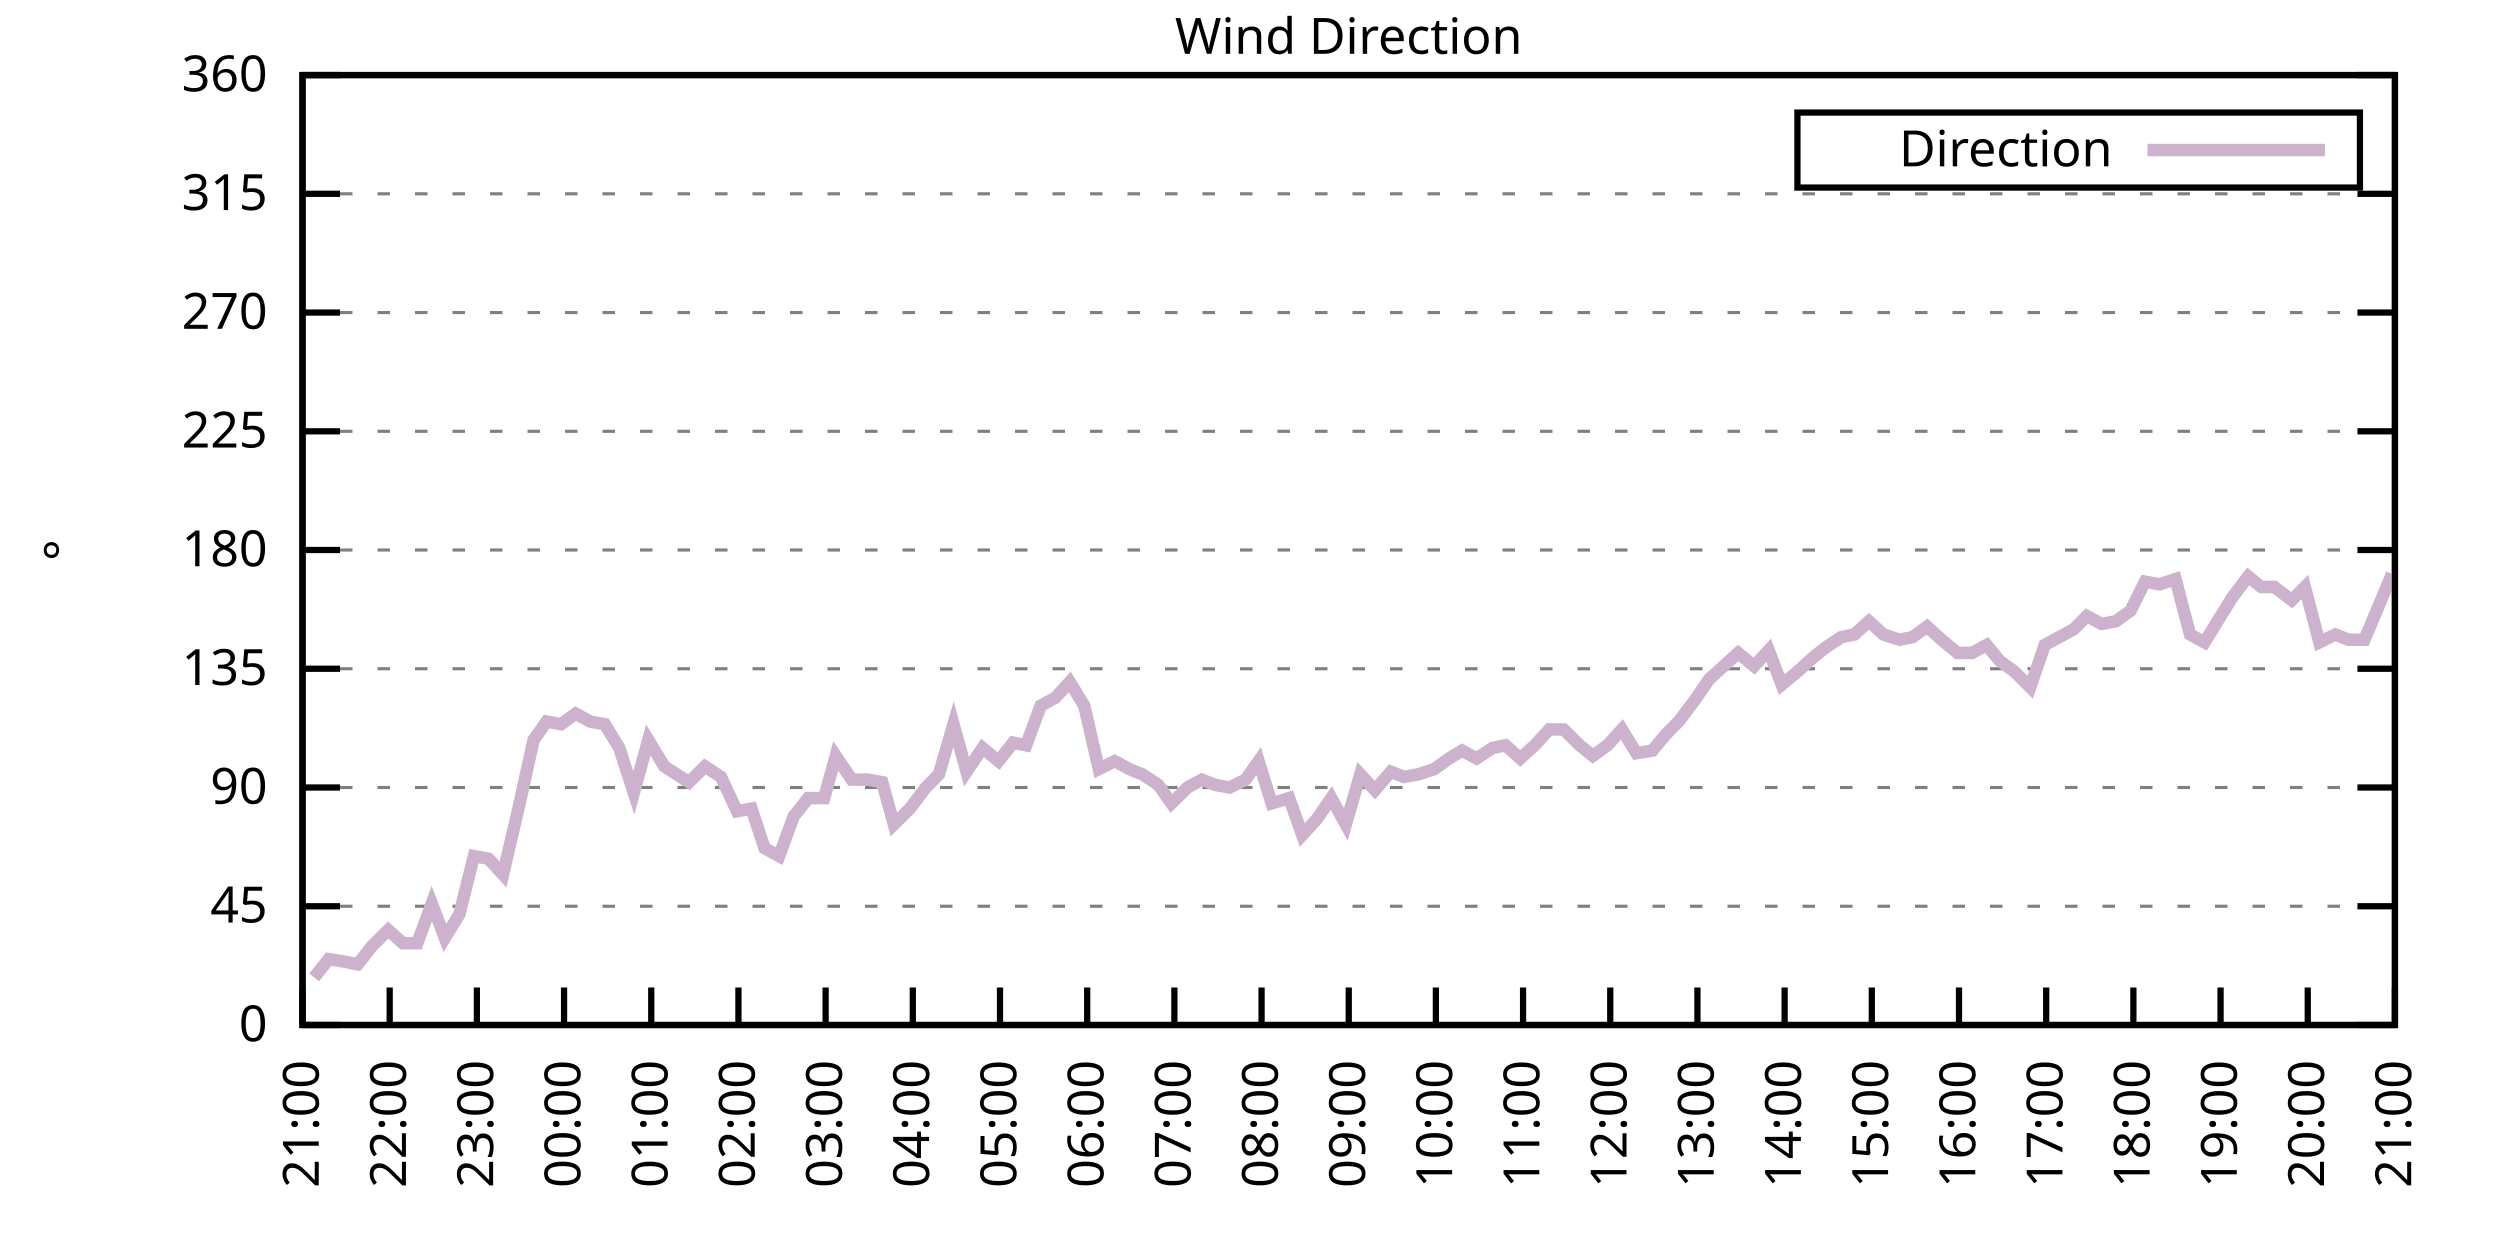
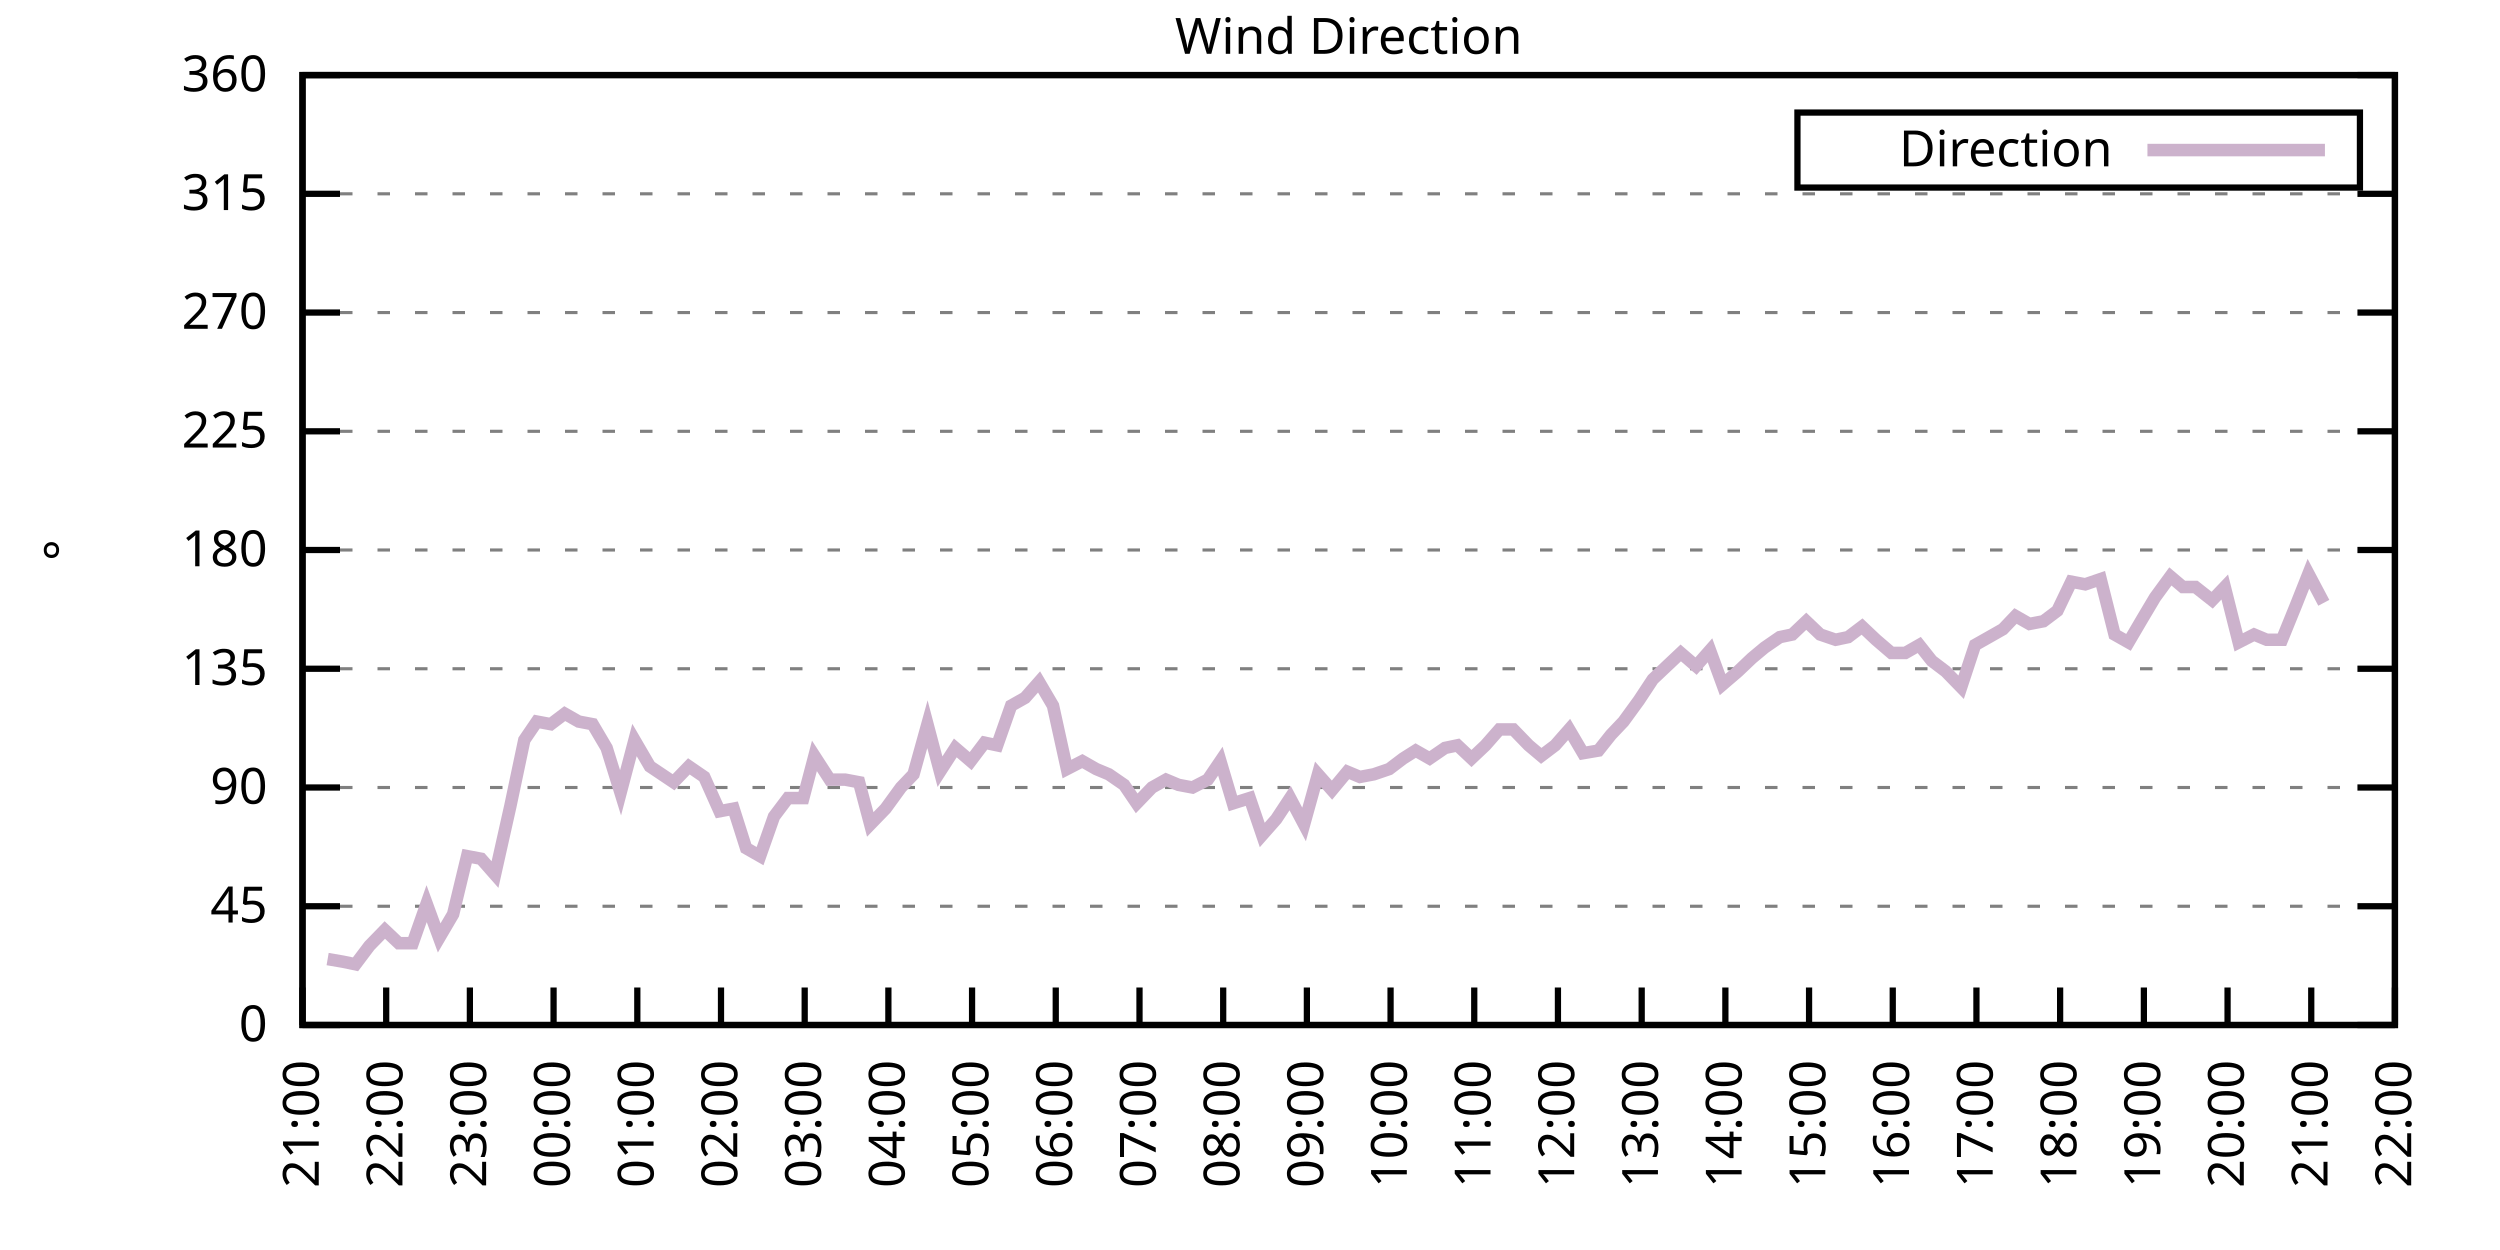
<svg xmlns="http://www.w3.org/2000/svg" xmlns:xlink="http://www.w3.org/1999/xlink" width="400" height="200" viewBox="0 0 400 200">
  <g id="gnuplot_canvas">
    <rect x="0" y="0" width="400" height="200" fill="none" />
    <defs>
      <circle id="gpDot" r="0.5" stroke-width="0.5" stroke="currentColor" />
      <path id="gpPt0" stroke-width="0.333" stroke="currentColor" d="M-1,0 h2 M0,-1 v2" />
      <path id="gpPt1" stroke-width="0.333" stroke="currentColor" d="M-1,-1 L1,1 M1,-1 L-1,1" />
      <path id="gpPt2" stroke-width="0.333" stroke="currentColor" d="M-1,0 L1,0 M0,-1 L0,1 M-1,-1 L1,1 M-1,1 L1,-1" />
      <rect id="gpPt3" stroke-width="0.333" stroke="currentColor" x="-1" y="-1" width="2" height="2" />
      <rect id="gpPt4" stroke-width="0.333" stroke="currentColor" fill="currentColor" x="-1" y="-1" width="2" height="2" />
      <circle id="gpPt5" stroke-width="0.333" stroke="currentColor" cx="0" cy="0" r="1" />
      <use xlink:href="#gpPt5" id="gpPt6" fill="currentColor" stroke="none" />
      <path id="gpPt7" stroke-width="0.333" stroke="currentColor" d="M0,-1.33 L-1.33,0.67 L1.33,0.67 z" />
      <use xlink:href="#gpPt7" id="gpPt8" fill="currentColor" stroke="none" />
      <use xlink:href="#gpPt7" id="gpPt9" stroke="currentColor" transform="rotate(180)" />
      <use xlink:href="#gpPt9" id="gpPt10" fill="currentColor" stroke="none" />
      <use xlink:href="#gpPt3" id="gpPt11" stroke="currentColor" transform="rotate(45)" />
      <use xlink:href="#gpPt11" id="gpPt12" fill="currentColor" stroke="none" />
      <path id="gpPt13" stroke-width="0.333" stroke="currentColor" d="M0,1.330 L1.265,0.411 L0.782,-1.067 L-0.782,-1.076 L-1.265,0.411 z" />
      <use xlink:href="#gpPt13" id="gpPt14" fill="currentColor" stroke="none" />
      <filter id="textbox" filterUnits="objectBoundingBox" x="0" y="0" height="1" width="1">
        <feFlood flood-color="white" flood-opacity="1" result="bgnd" />
        <feComposite in="SourceGraphic" in2="bgnd" operator="atop" />
      </filter>
      <filter id="greybox" filterUnits="objectBoundingBox" x="0" y="0" height="1" width="1">
        <feFlood flood-color="lightgrey" flood-opacity="1" result="grey" />
        <feComposite in="SourceGraphic" in2="grey" operator="atop" />
      </filter>
    </defs>
    <g fill="none" color="white" stroke="currentColor" stroke-width="1.00" stroke-linecap="butt" stroke-linejoin="miter">
</g>
    <g fill="none" color="black" stroke="currentColor" stroke-width="1.00" stroke-linecap="butt" stroke-linejoin="miter">
      <g stroke="none" shape-rendering="crispEdges">
        <polygon fill="rgb(255, 255, 255)" points="48.40,164.00 383.18,164.00 383.18,12.02 48.40,12.02 " />
      </g>
    </g>
    <g fill="none" color="black" stroke="currentColor" stroke-width="1.00" stroke-linecap="butt" stroke-linejoin="miter">
</g>
    <g fill="none" color="black" stroke="black" stroke-width="0.50" stroke-linecap="butt" stroke-linejoin="miter">
</g>
    <g fill="none" color="gray" stroke="currentColor" stroke-width="0.50" stroke-linecap="butt" stroke-linejoin="miter">
      <path stroke="gray" stroke-dasharray="2,4" class="gridline" d="M48.40,164.00 L383.19,164.00  " />
    </g>
    <g fill="none" color="gray" stroke="gray" stroke-width="1.00" stroke-linecap="butt" stroke-linejoin="miter">
</g>
    <g fill="none" color="black" stroke="currentColor" stroke-width="1.00" stroke-linecap="butt" stroke-linejoin="miter">
      <path stroke="black" d="M48.40,164.00 L54.40,164.00 M383.19,164.00 L377.19,164.00  " />
      <g transform="translate(42.80,166.60)" stroke="none" fill="black" font-family="Sans" font-size="8.00" text-anchor="end">
        <text>
          <tspan font-family="Sans"> 0</tspan>
        </text>
      </g>
    </g>
    <g fill="none" color="black" stroke="currentColor" stroke-width="1.00" stroke-linecap="butt" stroke-linejoin="miter">
</g>
    <g fill="none" color="black" stroke="black" stroke-width="0.50" stroke-linecap="butt" stroke-linejoin="miter">
</g>
    <g fill="none" color="gray" stroke="currentColor" stroke-width="0.50" stroke-linecap="butt" stroke-linejoin="miter">
      <path stroke="gray" stroke-dasharray="2,4" class="gridline" d="M48.40,145.00 L383.19,145.00  " />
    </g>
    <g fill="none" color="gray" stroke="gray" stroke-width="1.00" stroke-linecap="butt" stroke-linejoin="miter">
</g>
    <g fill="none" color="black" stroke="currentColor" stroke-width="1.00" stroke-linecap="butt" stroke-linejoin="miter">
      <path stroke="black" d="M48.40,145.00 L54.40,145.00 M383.19,145.00 L377.19,145.00  " />
      <g transform="translate(42.80,147.60)" stroke="none" fill="black" font-family="Sans" font-size="8.00" text-anchor="end">
        <text>
          <tspan font-family="Sans"> 45</tspan>
        </text>
      </g>
    </g>
    <g fill="none" color="black" stroke="currentColor" stroke-width="1.00" stroke-linecap="butt" stroke-linejoin="miter">
</g>
    <g fill="none" color="black" stroke="black" stroke-width="0.50" stroke-linecap="butt" stroke-linejoin="miter">
</g>
    <g fill="none" color="gray" stroke="currentColor" stroke-width="0.50" stroke-linecap="butt" stroke-linejoin="miter">
      <path stroke="gray" stroke-dasharray="2,4" class="gridline" d="M48.40,126.00 L383.19,126.00  " />
    </g>
    <g fill="none" color="gray" stroke="gray" stroke-width="1.00" stroke-linecap="butt" stroke-linejoin="miter">
</g>
    <g fill="none" color="black" stroke="currentColor" stroke-width="1.00" stroke-linecap="butt" stroke-linejoin="miter">
      <path stroke="black" d="M48.40,126.00 L54.40,126.00 M383.19,126.00 L377.19,126.00  " />
      <g transform="translate(42.80,128.60)" stroke="none" fill="black" font-family="Sans" font-size="8.00" text-anchor="end">
        <text>
          <tspan font-family="Sans"> 90</tspan>
        </text>
      </g>
    </g>
    <g fill="none" color="black" stroke="currentColor" stroke-width="1.00" stroke-linecap="butt" stroke-linejoin="miter">
</g>
    <g fill="none" color="black" stroke="black" stroke-width="0.50" stroke-linecap="butt" stroke-linejoin="miter">
</g>
    <g fill="none" color="gray" stroke="currentColor" stroke-width="0.50" stroke-linecap="butt" stroke-linejoin="miter">
      <path stroke="gray" stroke-dasharray="2,4" class="gridline" d="M48.40,107.00 L383.19,107.00  " />
    </g>
    <g fill="none" color="gray" stroke="gray" stroke-width="1.00" stroke-linecap="butt" stroke-linejoin="miter">
</g>
    <g fill="none" color="black" stroke="currentColor" stroke-width="1.00" stroke-linecap="butt" stroke-linejoin="miter">
      <path stroke="black" d="M48.40,107.00 L54.40,107.00 M383.19,107.00 L377.19,107.00  " />
      <g transform="translate(42.80,109.60)" stroke="none" fill="black" font-family="Sans" font-size="8.00" text-anchor="end">
        <text>
          <tspan font-family="Sans"> 135</tspan>
        </text>
      </g>
    </g>
    <g fill="none" color="black" stroke="currentColor" stroke-width="1.00" stroke-linecap="butt" stroke-linejoin="miter">
</g>
    <g fill="none" color="black" stroke="black" stroke-width="0.50" stroke-linecap="butt" stroke-linejoin="miter">
</g>
    <g fill="none" color="gray" stroke="currentColor" stroke-width="0.50" stroke-linecap="butt" stroke-linejoin="miter">
      <path stroke="gray" stroke-dasharray="2,4" class="gridline" d="M48.40,88.00 L383.19,88.00  " />
    </g>
    <g fill="none" color="gray" stroke="gray" stroke-width="1.00" stroke-linecap="butt" stroke-linejoin="miter">
</g>
    <g fill="none" color="black" stroke="currentColor" stroke-width="1.00" stroke-linecap="butt" stroke-linejoin="miter">
      <path stroke="black" d="M48.40,88.00 L54.40,88.00 M383.19,88.00 L377.19,88.00  " />
      <g transform="translate(42.80,90.60)" stroke="none" fill="black" font-family="Sans" font-size="8.00" text-anchor="end">
        <text>
          <tspan font-family="Sans"> 180</tspan>
        </text>
      </g>
    </g>
    <g fill="none" color="black" stroke="currentColor" stroke-width="1.00" stroke-linecap="butt" stroke-linejoin="miter">
</g>
    <g fill="none" color="black" stroke="black" stroke-width="0.50" stroke-linecap="butt" stroke-linejoin="miter">
</g>
    <g fill="none" color="gray" stroke="currentColor" stroke-width="0.50" stroke-linecap="butt" stroke-linejoin="miter">
      <path stroke="gray" stroke-dasharray="2,4" class="gridline" d="M48.40,69.01 L383.19,69.01  " />
    </g>
    <g fill="none" color="gray" stroke="gray" stroke-width="1.00" stroke-linecap="butt" stroke-linejoin="miter">
</g>
    <g fill="none" color="black" stroke="currentColor" stroke-width="1.00" stroke-linecap="butt" stroke-linejoin="miter">
      <path stroke="black" d="M48.40,69.01 L54.40,69.01 M383.19,69.01 L377.19,69.01  " />
      <g transform="translate(42.80,71.61)" stroke="none" fill="black" font-family="Sans" font-size="8.00" text-anchor="end">
        <text>
          <tspan font-family="Sans"> 225</tspan>
        </text>
      </g>
    </g>
    <g fill="none" color="black" stroke="currentColor" stroke-width="1.00" stroke-linecap="butt" stroke-linejoin="miter">
</g>
    <g fill="none" color="black" stroke="black" stroke-width="0.50" stroke-linecap="butt" stroke-linejoin="miter">
</g>
    <g fill="none" color="gray" stroke="currentColor" stroke-width="0.50" stroke-linecap="butt" stroke-linejoin="miter">
      <path stroke="gray" stroke-dasharray="2,4" class="gridline" d="M48.40,50.01 L383.19,50.01  " />
    </g>
    <g fill="none" color="gray" stroke="gray" stroke-width="1.00" stroke-linecap="butt" stroke-linejoin="miter">
</g>
    <g fill="none" color="black" stroke="currentColor" stroke-width="1.00" stroke-linecap="butt" stroke-linejoin="miter">
      <path stroke="black" d="M48.40,50.01 L54.40,50.01 M383.19,50.01 L377.19,50.01  " />
      <g transform="translate(42.80,52.61)" stroke="none" fill="black" font-family="Sans" font-size="8.00" text-anchor="end">
        <text>
          <tspan font-family="Sans"> 270</tspan>
        </text>
      </g>
    </g>
    <g fill="none" color="black" stroke="currentColor" stroke-width="1.00" stroke-linecap="butt" stroke-linejoin="miter">
</g>
    <g fill="none" color="black" stroke="black" stroke-width="0.50" stroke-linecap="butt" stroke-linejoin="miter">
</g>
    <g fill="none" color="gray" stroke="currentColor" stroke-width="0.50" stroke-linecap="butt" stroke-linejoin="miter">
      <path stroke="gray" stroke-dasharray="2,4" class="gridline" d="M48.40,31.01 L383.19,31.01  " />
    </g>
    <g fill="none" color="gray" stroke="gray" stroke-width="1.00" stroke-linecap="butt" stroke-linejoin="miter">
</g>
    <g fill="none" color="black" stroke="currentColor" stroke-width="1.00" stroke-linecap="butt" stroke-linejoin="miter">
      <path stroke="black" d="M48.40,31.01 L54.40,31.01 M383.19,31.01 L377.19,31.01  " />
      <g transform="translate(42.80,33.61)" stroke="none" fill="black" font-family="Sans" font-size="8.00" text-anchor="end">
        <text>
          <tspan font-family="Sans"> 315</tspan>
        </text>
      </g>
    </g>
    <g fill="none" color="black" stroke="currentColor" stroke-width="1.00" stroke-linecap="butt" stroke-linejoin="miter">
</g>
    <g fill="none" color="black" stroke="black" stroke-width="0.50" stroke-linecap="butt" stroke-linejoin="miter">
</g>
    <g fill="none" color="gray" stroke="currentColor" stroke-width="0.50" stroke-linecap="butt" stroke-linejoin="miter">
      <path stroke="gray" stroke-dasharray="2,4" class="gridline" d="M48.40,12.01 L383.19,12.01  " />
    </g>
    <g fill="none" color="gray" stroke="gray" stroke-width="1.00" stroke-linecap="butt" stroke-linejoin="miter">
</g>
    <g fill="none" color="black" stroke="currentColor" stroke-width="1.00" stroke-linecap="butt" stroke-linejoin="miter">
      <path stroke="black" d="M48.40,12.01 L54.40,12.01 M383.19,12.01 L377.19,12.01  " />
      <g transform="translate(42.80,14.61)" stroke="none" fill="black" font-family="Sans" font-size="8.00" text-anchor="end">
        <text>
          <tspan font-family="Sans"> 360</tspan>
        </text>
      </g>
    </g>
    <g fill="none" color="black" stroke="currentColor" stroke-width="1.00" stroke-linecap="butt" stroke-linejoin="miter">
      <path stroke="black" d="M48.40,164.00 L48.40,158.00  " />
      <g transform="translate(51.00,169.60) rotate(270.00)" stroke="none" fill="black" font-family="Sans" font-size="8.00" text-anchor="end">
        <text>
          <tspan font-family="Sans">21:00</tspan>
        </text>
      </g>
    </g>
    <g fill="none" color="black" stroke="currentColor" stroke-width="1.00" stroke-linecap="butt" stroke-linejoin="miter">
-       <path stroke="black" d="M62.35,164.00 L62.35,158.00  " />
-       <g transform="translate(64.95,169.60) rotate(270.00)" stroke="none" fill="black" font-family="Sans" font-size="8.00" text-anchor="end">
+       <path stroke="black" d="M61.79,164.00 L61.79,158.00  " />
+       <g transform="translate(64.39,169.60) rotate(270.00)" stroke="none" fill="black" font-family="Sans" font-size="8.00" text-anchor="end">
        <text>
          <tspan font-family="Sans">22:00</tspan>
        </text>
      </g>
    </g>
    <g fill="none" color="black" stroke="currentColor" stroke-width="1.00" stroke-linecap="butt" stroke-linejoin="miter">
-       <path stroke="black" d="M76.30,164.00 L76.30,158.00  " />
-       <g transform="translate(78.90,169.60) rotate(270.00)" stroke="none" fill="black" font-family="Sans" font-size="8.00" text-anchor="end">
+       <path stroke="black" d="M75.18,164.00 L75.18,158.00  " />
+       <g transform="translate(77.78,169.60) rotate(270.00)" stroke="none" fill="black" font-family="Sans" font-size="8.00" text-anchor="end">
        <text>
          <tspan font-family="Sans">23:00</tspan>
        </text>
      </g>
    </g>
    <g fill="none" color="black" stroke="currentColor" stroke-width="1.00" stroke-linecap="butt" stroke-linejoin="miter">
-       <path stroke="black" d="M90.25,164.00 L90.25,158.00  " />
-       <g transform="translate(92.85,169.60) rotate(270.00)" stroke="none" fill="black" font-family="Sans" font-size="8.00" text-anchor="end">
+       <path stroke="black" d="M88.57,164.00 L88.57,158.00  " />
+       <g transform="translate(91.17,169.60) rotate(270.00)" stroke="none" fill="black" font-family="Sans" font-size="8.00" text-anchor="end">
        <text>
          <tspan font-family="Sans">00:00</tspan>
        </text>
      </g>
    </g>
    <g fill="none" color="black" stroke="currentColor" stroke-width="1.00" stroke-linecap="butt" stroke-linejoin="miter">
-       <path stroke="black" d="M104.20,164.00 L104.20,158.00  " />
-       <g transform="translate(106.80,169.60) rotate(270.00)" stroke="none" fill="black" font-family="Sans" font-size="8.00" text-anchor="end">
+       <path stroke="black" d="M101.97,164.00 L101.97,158.00  " />
+       <g transform="translate(104.57,169.60) rotate(270.00)" stroke="none" fill="black" font-family="Sans" font-size="8.00" text-anchor="end">
        <text>
          <tspan font-family="Sans">01:00</tspan>
        </text>
      </g>
    </g>
    <g fill="none" color="black" stroke="currentColor" stroke-width="1.00" stroke-linecap="butt" stroke-linejoin="miter">
-       <path stroke="black" d="M118.15,164.00 L118.15,158.00  " />
-       <g transform="translate(120.75,169.60) rotate(270.00)" stroke="none" fill="black" font-family="Sans" font-size="8.00" text-anchor="end">
+       <path stroke="black" d="M115.36,164.00 L115.36,158.00  " />
+       <g transform="translate(117.96,169.60) rotate(270.00)" stroke="none" fill="black" font-family="Sans" font-size="8.00" text-anchor="end">
        <text>
          <tspan font-family="Sans">02:00</tspan>
        </text>
      </g>
    </g>
    <g fill="none" color="black" stroke="currentColor" stroke-width="1.00" stroke-linecap="butt" stroke-linejoin="miter">
-       <path stroke="black" d="M132.10,164.00 L132.10,158.00  " />
-       <g transform="translate(134.70,169.60) rotate(270.00)" stroke="none" fill="black" font-family="Sans" font-size="8.00" text-anchor="end">
+       <path stroke="black" d="M128.75,164.00 L128.75,158.00  " />
+       <g transform="translate(131.35,169.60) rotate(270.00)" stroke="none" fill="black" font-family="Sans" font-size="8.00" text-anchor="end">
        <text>
          <tspan font-family="Sans">03:00</tspan>
        </text>
      </g>
    </g>
    <g fill="none" color="black" stroke="currentColor" stroke-width="1.00" stroke-linecap="butt" stroke-linejoin="miter">
-       <path stroke="black" d="M146.05,164.00 L146.05,158.00  " />
-       <g transform="translate(148.65,169.60) rotate(270.00)" stroke="none" fill="black" font-family="Sans" font-size="8.00" text-anchor="end">
+       <path stroke="black" d="M142.14,164.00 L142.14,158.00  " />
+       <g transform="translate(144.74,169.60) rotate(270.00)" stroke="none" fill="black" font-family="Sans" font-size="8.00" text-anchor="end">
        <text>
          <tspan font-family="Sans">04:00</tspan>
        </text>
      </g>
    </g>
    <g fill="none" color="black" stroke="currentColor" stroke-width="1.00" stroke-linecap="butt" stroke-linejoin="miter">
-       <path stroke="black" d="M160.00,164.00 L160.00,158.00  " />
-       <g transform="translate(162.60,169.60) rotate(270.00)" stroke="none" fill="black" font-family="Sans" font-size="8.00" text-anchor="end">
+       <path stroke="black" d="M155.53,164.00 L155.53,158.00  " />
+       <g transform="translate(158.13,169.60) rotate(270.00)" stroke="none" fill="black" font-family="Sans" font-size="8.00" text-anchor="end">
        <text>
          <tspan font-family="Sans">05:00</tspan>
        </text>
      </g>
    </g>
    <g fill="none" color="black" stroke="currentColor" stroke-width="1.00" stroke-linecap="butt" stroke-linejoin="miter">
-       <path stroke="black" d="M173.95,164.00 L173.95,158.00  " />
-       <g transform="translate(176.55,169.60) rotate(270.00)" stroke="none" fill="black" font-family="Sans" font-size="8.00" text-anchor="end">
+       <path stroke="black" d="M168.92,164.00 L168.92,158.00  " />
+       <g transform="translate(171.52,169.60) rotate(270.00)" stroke="none" fill="black" font-family="Sans" font-size="8.00" text-anchor="end">
        <text>
          <tspan font-family="Sans">06:00</tspan>
        </text>
      </g>
    </g>
    <g fill="none" color="black" stroke="currentColor" stroke-width="1.00" stroke-linecap="butt" stroke-linejoin="miter">
-       <path stroke="black" d="M187.90,164.00 L187.90,158.00  " />
-       <g transform="translate(190.50,169.60) rotate(270.00)" stroke="none" fill="black" font-family="Sans" font-size="8.00" text-anchor="end">
+       <path stroke="black" d="M182.32,164.00 L182.32,158.00  " />
+       <g transform="translate(184.92,169.60) rotate(270.00)" stroke="none" fill="black" font-family="Sans" font-size="8.00" text-anchor="end">
        <text>
          <tspan font-family="Sans">07:00</tspan>
        </text>
      </g>
    </g>
    <g fill="none" color="black" stroke="currentColor" stroke-width="1.00" stroke-linecap="butt" stroke-linejoin="miter">
-       <path stroke="black" d="M201.85,164.00 L201.85,158.00  " />
-       <g transform="translate(204.45,169.60) rotate(270.00)" stroke="none" fill="black" font-family="Sans" font-size="8.00" text-anchor="end">
+       <path stroke="black" d="M195.71,164.00 L195.71,158.00  " />
+       <g transform="translate(198.31,169.60) rotate(270.00)" stroke="none" fill="black" font-family="Sans" font-size="8.00" text-anchor="end">
        <text>
          <tspan font-family="Sans">08:00</tspan>
        </text>
      </g>
    </g>
    <g fill="none" color="black" stroke="currentColor" stroke-width="1.00" stroke-linecap="butt" stroke-linejoin="miter">
-       <path stroke="black" d="M215.80,164.00 L215.80,158.00  " />
-       <g transform="translate(218.40,169.60) rotate(270.00)" stroke="none" fill="black" font-family="Sans" font-size="8.00" text-anchor="end">
+       <path stroke="black" d="M209.10,164.00 L209.10,158.00  " />
+       <g transform="translate(211.70,169.60) rotate(270.00)" stroke="none" fill="black" font-family="Sans" font-size="8.00" text-anchor="end">
        <text>
          <tspan font-family="Sans">09:00</tspan>
        </text>
      </g>
    </g>
    <g fill="none" color="black" stroke="currentColor" stroke-width="1.00" stroke-linecap="butt" stroke-linejoin="miter">
-       <path stroke="black" d="M229.74,164.00 L229.74,158.00  " />
-       <g transform="translate(232.34,169.60) rotate(270.00)" stroke="none" fill="black" font-family="Sans" font-size="8.00" text-anchor="end">
+       <path stroke="black" d="M222.49,164.00 L222.49,158.00  " />
+       <g transform="translate(225.09,169.60) rotate(270.00)" stroke="none" fill="black" font-family="Sans" font-size="8.00" text-anchor="end">
        <text>
          <tspan font-family="Sans">10:00</tspan>
        </text>
      </g>
    </g>
    <g fill="none" color="black" stroke="currentColor" stroke-width="1.00" stroke-linecap="butt" stroke-linejoin="miter">
-       <path stroke="black" d="M243.69,164.00 L243.69,158.00  " />
-       <g transform="translate(246.29,169.60) rotate(270.00)" stroke="none" fill="black" font-family="Sans" font-size="8.00" text-anchor="end">
+       <path stroke="black" d="M235.88,164.00 L235.88,158.00  " />
+       <g transform="translate(238.48,169.60) rotate(270.00)" stroke="none" fill="black" font-family="Sans" font-size="8.00" text-anchor="end">
        <text>
          <tspan font-family="Sans">11:00</tspan>
        </text>
      </g>
    </g>
    <g fill="none" color="black" stroke="currentColor" stroke-width="1.00" stroke-linecap="butt" stroke-linejoin="miter">
-       <path stroke="black" d="M257.64,164.00 L257.64,158.00  " />
-       <g transform="translate(260.24,169.60) rotate(270.00)" stroke="none" fill="black" font-family="Sans" font-size="8.00" text-anchor="end">
+       <path stroke="black" d="M249.27,164.00 L249.27,158.00  " />
+       <g transform="translate(251.87,169.60) rotate(270.00)" stroke="none" fill="black" font-family="Sans" font-size="8.00" text-anchor="end">
        <text>
          <tspan font-family="Sans">12:00</tspan>
        </text>
      </g>
    </g>
    <g fill="none" color="black" stroke="currentColor" stroke-width="1.00" stroke-linecap="butt" stroke-linejoin="miter">
-       <path stroke="black" d="M271.59,164.00 L271.59,158.00  " />
-       <g transform="translate(274.19,169.60) rotate(270.00)" stroke="none" fill="black" font-family="Sans" font-size="8.00" text-anchor="end">
+       <path stroke="black" d="M262.67,164.00 L262.67,158.00  " />
+       <g transform="translate(265.27,169.60) rotate(270.00)" stroke="none" fill="black" font-family="Sans" font-size="8.00" text-anchor="end">
        <text>
          <tspan font-family="Sans">13:00</tspan>
        </text>
      </g>
    </g>
    <g fill="none" color="black" stroke="currentColor" stroke-width="1.00" stroke-linecap="butt" stroke-linejoin="miter">
-       <path stroke="black" d="M285.54,164.00 L285.54,158.00  " />
-       <g transform="translate(288.14,169.60) rotate(270.00)" stroke="none" fill="black" font-family="Sans" font-size="8.00" text-anchor="end">
+       <path stroke="black" d="M276.06,164.00 L276.06,158.00  " />
+       <g transform="translate(278.66,169.60) rotate(270.00)" stroke="none" fill="black" font-family="Sans" font-size="8.00" text-anchor="end">
        <text>
          <tspan font-family="Sans">14:00</tspan>
        </text>
      </g>
    </g>
    <g fill="none" color="black" stroke="currentColor" stroke-width="1.00" stroke-linecap="butt" stroke-linejoin="miter">
-       <path stroke="black" d="M299.49,164.00 L299.49,158.00  " />
-       <g transform="translate(302.09,169.60) rotate(270.00)" stroke="none" fill="black" font-family="Sans" font-size="8.00" text-anchor="end">
+       <path stroke="black" d="M289.45,164.00 L289.45,158.00  " />
+       <g transform="translate(292.05,169.60) rotate(270.00)" stroke="none" fill="black" font-family="Sans" font-size="8.00" text-anchor="end">
        <text>
          <tspan font-family="Sans">15:00</tspan>
        </text>
      </g>
    </g>
    <g fill="none" color="black" stroke="currentColor" stroke-width="1.00" stroke-linecap="butt" stroke-linejoin="miter">
-       <path stroke="black" d="M313.44,164.00 L313.44,158.00  " />
-       <g transform="translate(316.04,169.60) rotate(270.00)" stroke="none" fill="black" font-family="Sans" font-size="8.00" text-anchor="end">
+       <path stroke="black" d="M302.84,164.00 L302.84,158.00  " />
+       <g transform="translate(305.44,169.60) rotate(270.00)" stroke="none" fill="black" font-family="Sans" font-size="8.00" text-anchor="end">
        <text>
          <tspan font-family="Sans">16:00</tspan>
        </text>
      </g>
    </g>
    <g fill="none" color="black" stroke="currentColor" stroke-width="1.00" stroke-linecap="butt" stroke-linejoin="miter">
-       <path stroke="black" d="M327.39,164.00 L327.39,158.00  " />
-       <g transform="translate(329.99,169.60) rotate(270.00)" stroke="none" fill="black" font-family="Sans" font-size="8.00" text-anchor="end">
+       <path stroke="black" d="M316.23,164.00 L316.23,158.00  " />
+       <g transform="translate(318.83,169.60) rotate(270.00)" stroke="none" fill="black" font-family="Sans" font-size="8.00" text-anchor="end">
        <text>
          <tspan font-family="Sans">17:00</tspan>
        </text>
      </g>
    </g>
    <g fill="none" color="black" stroke="currentColor" stroke-width="1.00" stroke-linecap="butt" stroke-linejoin="miter">
-       <path stroke="black" d="M341.34,164.00 L341.34,158.00  " />
-       <g transform="translate(343.94,169.60) rotate(270.00)" stroke="none" fill="black" font-family="Sans" font-size="8.00" text-anchor="end">
+       <path stroke="black" d="M329.62,164.00 L329.62,158.00  " />
+       <g transform="translate(332.22,169.60) rotate(270.00)" stroke="none" fill="black" font-family="Sans" font-size="8.00" text-anchor="end">
        <text>
          <tspan font-family="Sans">18:00</tspan>
        </text>
      </g>
    </g>
    <g fill="none" color="black" stroke="currentColor" stroke-width="1.00" stroke-linecap="butt" stroke-linejoin="miter">
-       <path stroke="black" d="M355.29,164.00 L355.29,158.00  " />
-       <g transform="translate(357.89,169.60) rotate(270.00)" stroke="none" fill="black" font-family="Sans" font-size="8.00" text-anchor="end">
+       <path stroke="black" d="M343.02,164.00 L343.02,158.00  " />
+       <g transform="translate(345.62,169.60) rotate(270.00)" stroke="none" fill="black" font-family="Sans" font-size="8.00" text-anchor="end">
        <text>
          <tspan font-family="Sans">19:00</tspan>
        </text>
      </g>
    </g>
    <g fill="none" color="black" stroke="currentColor" stroke-width="1.00" stroke-linecap="butt" stroke-linejoin="miter">
-       <path stroke="black" d="M369.24,164.00 L369.24,158.00  " />
-       <g transform="translate(371.84,169.60) rotate(270.00)" stroke="none" fill="black" font-family="Sans" font-size="8.00" text-anchor="end">
+       <path stroke="black" d="M356.41,164.00 L356.41,158.00  " />
+       <g transform="translate(359.01,169.60) rotate(270.00)" stroke="none" fill="black" font-family="Sans" font-size="8.00" text-anchor="end">
        <text>
          <tspan font-family="Sans">20:00</tspan>
+         </text>
+       </g>
+     </g>
+     <g fill="none" color="black" stroke="currentColor" stroke-width="1.00" stroke-linecap="butt" stroke-linejoin="miter">
+       <path stroke="black" d="M369.80,164.00 L369.80,158.00  " />
+       <g transform="translate(372.40,169.60) rotate(270.00)" stroke="none" fill="black" font-family="Sans" font-size="8.00" text-anchor="end">
+         <text>
+           <tspan font-family="Sans">21:00</tspan>
        </text>
      </g>
    </g>
    <g fill="none" color="black" stroke="currentColor" stroke-width="1.00" stroke-linecap="butt" stroke-linejoin="miter">
      <path stroke="black" d="M383.19,164.00 L383.19,158.00  " />
      <g transform="translate(385.79,169.60) rotate(270.00)" stroke="none" fill="black" font-family="Sans" font-size="8.00" text-anchor="end">
        <text>
-           <tspan font-family="Sans">21:00</tspan>
+           <tspan font-family="Sans">22:00</tspan>
        </text>
      </g>
    </g>
    <g fill="none" color="black" stroke="currentColor" stroke-width="1.00" stroke-linecap="butt" stroke-linejoin="miter">
</g>
    <g fill="none" color="black" stroke="currentColor" stroke-width="1.00" stroke-linecap="butt" stroke-linejoin="miter">
      <path stroke="black" d="M48.40,12.01 L48.40,164.00 L383.19,164.00 L383.19,12.01 L48.40,12.01 Z  " />
    </g>
    <g fill="none" color="black" stroke="currentColor" stroke-width="1.00" stroke-linecap="butt" stroke-linejoin="miter">
</g>
    <g fill="none" color="black" stroke="currentColor" stroke-width="1.00" stroke-linecap="butt" stroke-linejoin="miter">
      <path stroke="black" d="M287.59,30.01 L287.59,18.01 L377.59,18.01 L377.59,30.01 L287.59,30.01 Z  " />
    </g>
    <g id="Wind_direction_plot_1">
      <g fill="none" color="white" stroke="black" stroke-width="2.00" stroke-linecap="butt" stroke-linejoin="miter">
</g>
      <g fill="none" color="black" stroke="currentColor" stroke-width="2.00" stroke-linecap="butt" stroke-linejoin="miter">
        <g transform="translate(337.99,26.61)" stroke="none" fill="black" font-family="Sans" font-size="8.00" text-anchor="end">
          <text>
            <tspan font-family="Sans">Direction</tspan>
          </text>
        </g>
      </g>
      <g fill="none" color="black" stroke="currentColor" stroke-width="2.00" stroke-linecap="butt" stroke-linejoin="miter">
-         <path stroke="rgb(204, 178, 204)" d="M343.59,24.01 L371.99,24.01 M50.26,156.40 L52.58,153.45 L55.14,153.87 L57.23,154.29 L59.56,151.33 L62.12,148.80   L64.44,150.91 L66.77,150.91 L69.09,144.58 L71.18,150.07 L73.51,146.27 L75.83,136.98 L78.16,137.40 L80.48,139.93   L83.04,128.96 L85.37,118.40 L87.46,115.45 L89.78,115.87 L92.11,114.18 L94.43,115.45 L96.76,115.87 L99.08,119.67   L101.41,126.85 L103.73,118.40 L106.29,122.62 L110.24,125.16 L112.80,122.62 L115.36,124.31 L117.92,129.80 L120.24,129.38   L122.33,135.71 L124.66,136.98 L126.98,130.65 L129.31,127.69 L131.87,127.69 L133.72,120.94 L136.28,124.74 L138.84,124.74   L141.16,125.16 L143.02,131.91 L145.58,129.38 L148.14,126.00 L150.23,123.89 L152.56,115.87 L154.65,123.47 L157.21,119.67   L159.76,121.78 L162.09,118.83 L164.18,119.25 L166.51,112.91 L168.83,111.65 L171.16,109.11 L173.48,112.91 L175.81,123.05   L178.36,121.78 L180.69,123.05 L182.78,123.89 L185.34,125.58 L187.43,128.54 L189.99,126.00 L192.31,124.74 L194.41,125.58   L196.73,126.00 L199.29,124.74 L201.38,121.78 L203.47,128.54 L206.26,127.69 L208.36,133.60 L210.68,131.07 L213.01,127.69   L215.33,131.91 L217.65,123.89 L219.98,126.42 L222.54,123.47 L224.63,124.31 L226.95,123.89 L229.51,123.05 L231.84,121.36   L233.93,120.09 L236.25,121.36 L238.81,119.67 L240.90,119.25 L243.23,121.36 L245.55,119.25 L247.88,116.71 L250.20,116.71   L252.76,119.25 L254.85,120.94 L257.18,119.25 L259.50,116.71 L261.83,120.51 L264.39,120.09 L266.48,117.56 L268.57,115.45   L271.13,112.07 L273.45,108.69 L275.78,106.58 L278.10,104.47 L280.66,106.58 L282.99,104.05 L285.08,109.54 L287.64,107.43   L289.96,105.31 L292.05,103.63 L294.61,101.94 L296.70,101.52 L299.03,99.40 L301.35,101.52 L303.91,102.36 L306.00,101.94   L308.33,100.25 L310.65,102.36 L313.21,104.47 L315.53,104.47 L317.86,103.20 L319.95,105.74 L322.28,107.43 L324.83,109.96   L327.16,103.20 L329.48,101.94 L331.81,100.67 L333.90,98.56 L336.23,99.83 L338.55,99.40 L340.88,97.72 L343.20,93.07   L345.53,93.49 L348.08,92.65 L350.41,101.52 L352.73,102.78 L355.06,98.98 L357.15,95.60 L359.71,92.23 L361.80,93.92   L363.89,93.92 L366.68,96.03 L368.78,93.92 L371.10,102.78 L373.66,101.52 L375.75,102.36 L378.31,102.36 L380.63,96.87   L382.73,91.80  " />
+         <path stroke="rgb(204, 178, 204)" d="M343.59,24.01 L371.99,24.01 M52.42,153.45 L54.87,153.87 L56.88,154.29 L59.11,151.33 L61.57,148.80 L63.80,150.91   L66.03,150.91 L68.26,144.58 L70.27,150.07 L72.50,146.27 L74.74,136.98 L76.97,137.40 L79.20,139.93 L81.66,128.96   L83.89,118.40 L85.90,115.45 L88.13,115.87 L90.36,114.18 L92.59,115.45 L94.82,115.87 L97.06,119.67 L99.29,126.85   L101.52,118.40 L103.98,122.62 L107.77,125.16 L110.22,122.62 L112.68,124.31 L115.13,129.80 L117.37,129.38 L119.38,135.71   L121.61,136.98 L123.84,130.65 L126.07,127.69 L128.53,127.69 L130.31,120.94 L132.77,124.74 L135.22,124.74 L137.45,125.16   L139.24,131.91 L141.69,129.38 L144.15,126.00 L146.16,123.89 L148.39,115.87 L150.40,123.47 L152.85,119.67 L155.31,121.78   L157.54,118.83 L159.55,119.25 L161.78,112.91 L164.01,111.65 L166.25,109.11 L168.48,112.91 L170.71,123.05 L173.17,121.78   L175.40,123.05 L177.41,123.89 L179.86,125.58 L181.87,128.54 L184.32,126.00 L186.56,124.74 L188.57,125.58 L190.80,126.00   L193.25,124.74 L195.26,121.78 L197.27,128.54 L199.95,127.69 L201.96,133.60 L204.19,131.07 L206.42,127.69 L208.65,131.91   L210.88,123.89 L213.12,126.42 L215.57,123.47 L217.58,124.31 L219.81,123.89 L222.27,123.05 L224.50,121.36 L226.51,120.09   L228.74,121.36 L231.20,119.67 L233.20,119.25 L235.44,121.36 L237.67,119.25 L239.90,116.71 L242.13,116.71 L244.59,119.25   L246.60,120.94 L248.83,119.25 L251.06,116.71 L253.29,120.51 L255.75,120.09 L257.76,117.56 L259.76,115.45 L262.22,112.07   L264.45,108.69 L266.68,106.58 L268.92,104.47 L271.37,106.58 L273.60,104.05 L275.61,109.54 L278.07,107.43 L280.30,105.31   L282.31,103.63 L284.76,101.94 L286.77,101.52 L289.00,99.40 L291.23,101.52 L293.69,102.36 L295.70,101.94 L297.93,100.25   L300.16,102.36 L302.62,104.47 L304.85,104.47 L307.08,103.20 L309.09,105.74 L311.32,107.43 L313.78,109.96 L316.01,103.20   L318.24,101.94 L320.47,100.67 L322.48,98.56 L324.71,99.83 L326.95,99.40 L329.18,97.72 L331.41,93.07 L333.64,93.49   L336.10,92.65 L338.33,101.52 L340.56,102.78 L342.79,98.98 L344.80,95.60 L347.26,92.23 L349.26,93.92 L351.27,93.92   L353.95,96.03 L355.96,93.92 L358.19,102.78 L360.65,101.52 L362.66,102.36 L365.11,102.36 L367.34,96.87 L369.35,91.80   L371.81,96.45  " />
      </g>
    </g>
    <g fill="none" color="black" stroke="currentColor" stroke-width="2.00" stroke-linecap="butt" stroke-linejoin="miter">
</g>
    <g fill="none" color="black" stroke="black" stroke-width="1.00" stroke-linecap="butt" stroke-linejoin="miter">
</g>
    <g fill="none" color="black" stroke="currentColor" stroke-width="1.00" stroke-linecap="butt" stroke-linejoin="miter">
      <path stroke="black" d="M48.40,12.01 L48.40,164.00 L383.19,164.00 L383.19,12.01 L48.40,12.01 Z  " />
      <g transform="translate(12.80,88.01) rotate(270.00)" stroke="none" fill="black" font-family="Sans" font-size="8.00" text-anchor="middle">
        <text>
          <tspan font-family="Sans">°</tspan>
        </text>
      </g>
    </g>
    <g fill="none" color="black" stroke="currentColor" stroke-width="1.00" stroke-linecap="butt" stroke-linejoin="miter">
</g>
    <g fill="none" color="black" stroke="currentColor" stroke-width="1.00" stroke-linecap="butt" stroke-linejoin="miter">
      <g transform="translate(215.79,8.61)" stroke="none" fill="black" font-family="Sans" font-size="8.00" text-anchor="middle">
        <text>
          <tspan font-family="Sans">Wind Direction</tspan>
        </text>
      </g>
    </g>
    <g fill="none" color="black" stroke="currentColor" stroke-width="1.00" stroke-linecap="butt" stroke-linejoin="miter">
</g>
  </g>
</svg>
